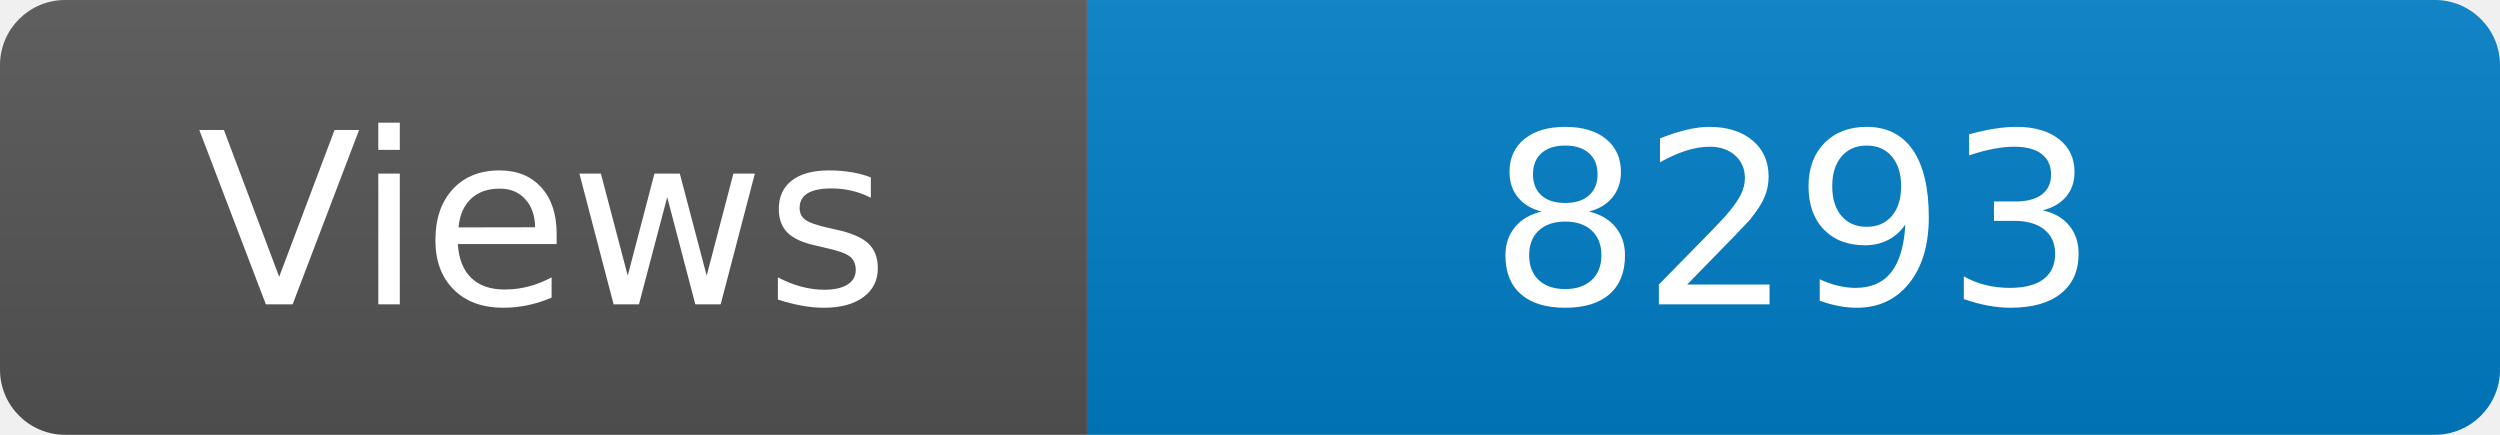
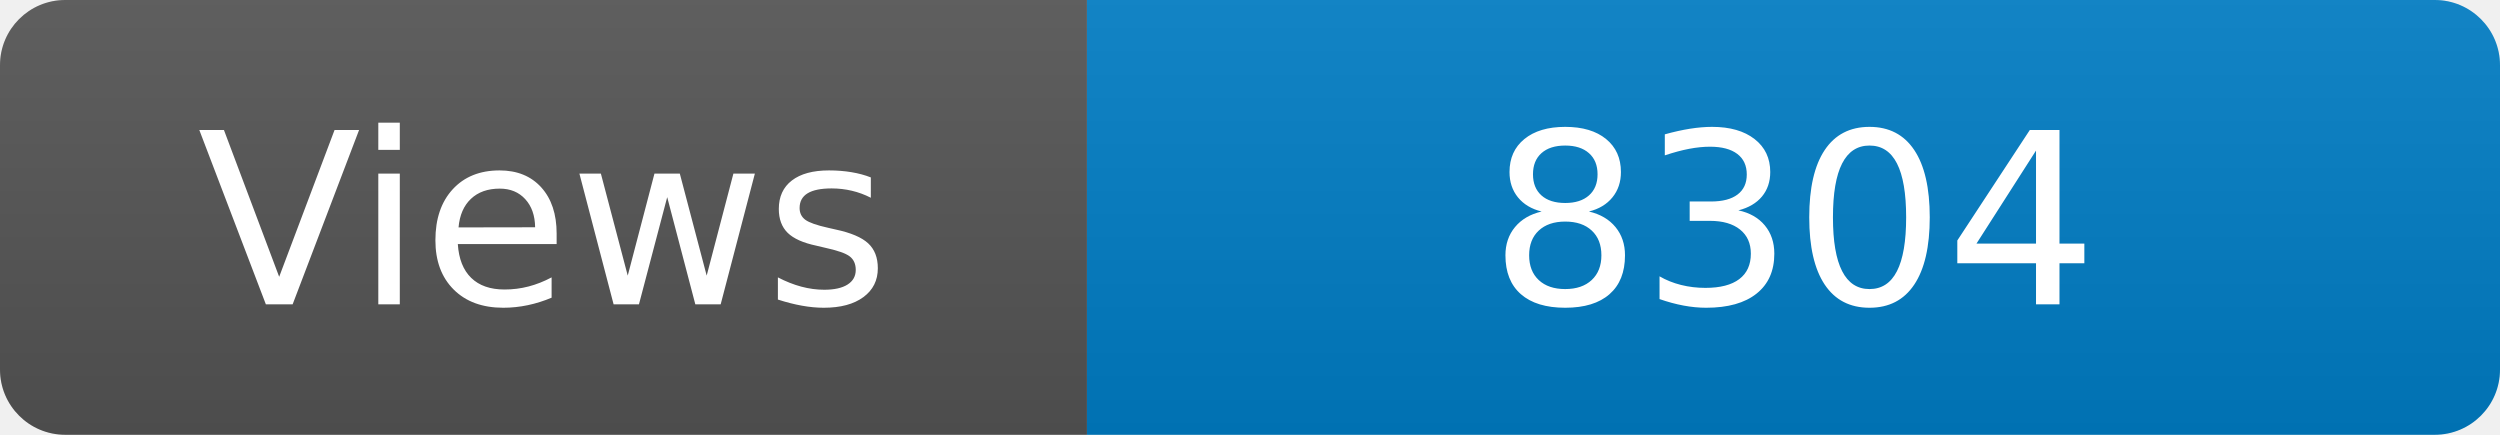
<svg xmlns="http://www.w3.org/2000/svg" width="115" height="20" role="img" aria-label="Maintained?: yes">
  <linearGradient id="s" x2="0" y2="100%">
    <stop offset="0" stop-color="#bbb" stop-opacity=".1" />
    <stop offset="1" stop-opacity=".1" />
  </linearGradient>
  <clipPath id="r">
    <rect width="115" height="20" rx="3" fill="#fff" />
  </clipPath>
  <g clip-path="url(#r)">
    <rect width="50" height="20" fill="#555" />
    <rect x="50" width="160" height="20" fill="#007ec6" />
    <rect width="115" height="20" fill="url(#s)" />
  </g>
  <g fill="#fff" text-anchor="middle" font-family="Verdana,Geneva,DejaVu Sans,sans-serif" font-size="110">
    <text x="250" y="140" transform="scale(.1)" fill="#fff">Views</text>
-     <text x="825" y="140" transform="scale(.1)" fill="#fff">8293</text>
+     <text x="825" y="140" transform="scale(.1)" fill="#fff">8304</text>
  </g>
</svg>
